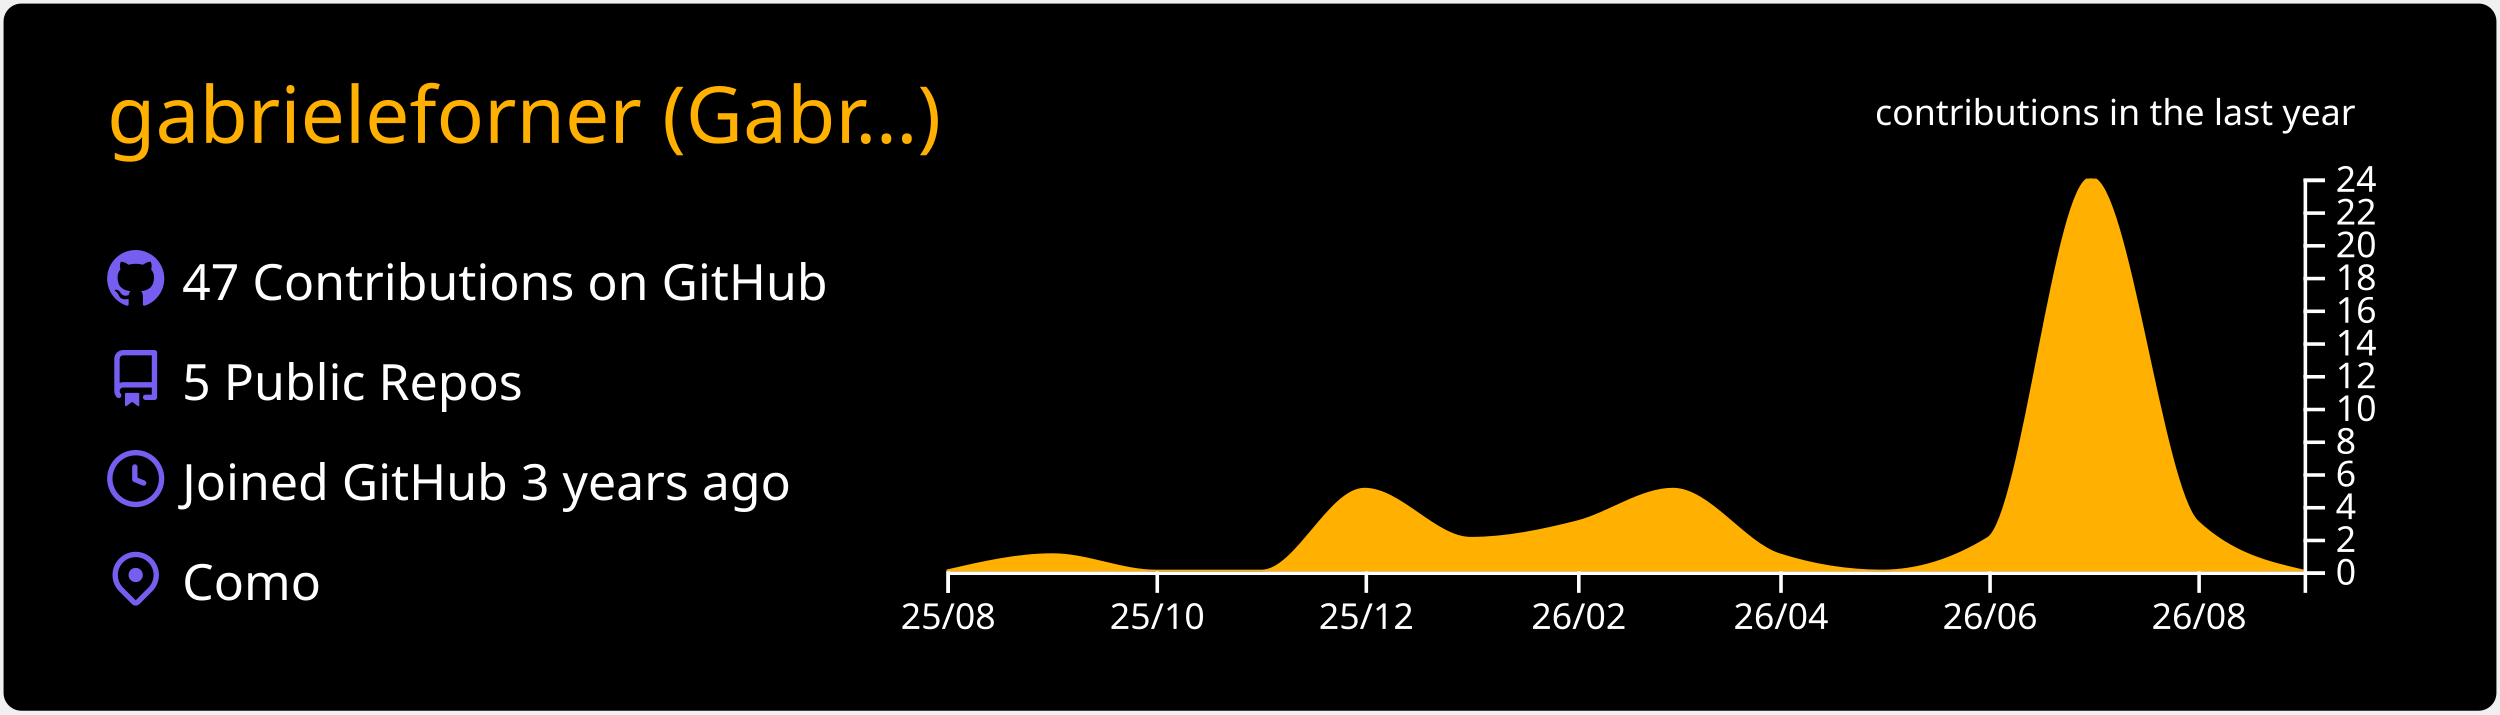
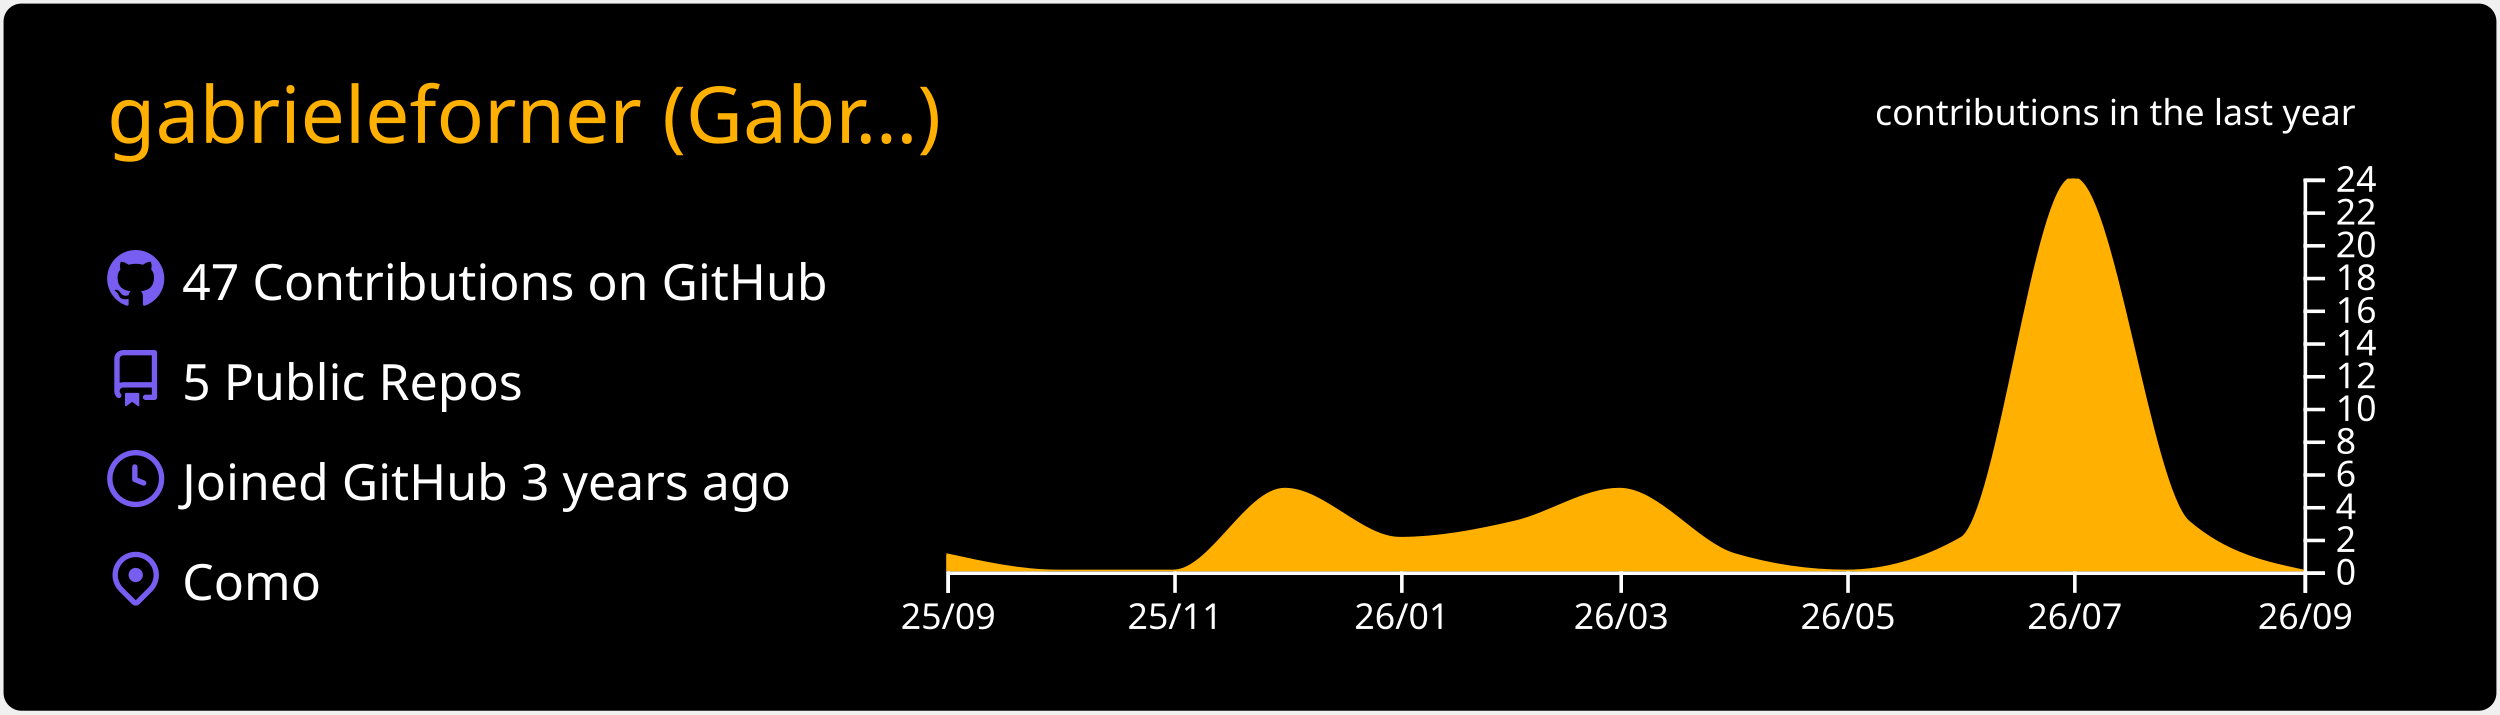
<svg xmlns="http://www.w3.org/2000/svg" width="700" height="200" viewBox="0 0 700 200">
  <style>* {
          font-family: 'Segoe UI', Ubuntu, "Helvetica Neue", Sans-Serif
        }</style>
  <g class="gpsc-root">
    <rect x="1" y="1" rx="5" ry="5" height="99%" width="99.714%" stroke="#000000" stroke-width="1" fill="#000000" stroke-opacity="0" />
    <text x="30" y="40" class="gpsc-item" style="--gpsc-i: 0; font-size: 22px; fill: #ffb000;">gabrieleforner (Gabr…)</text>
    <g transform="translate(0,40)">
      <g transform="translate(30,30)">
        <g class="gpsc-item" style="--gpsc-i: 0;">
          <g transform="translate(0,0)" width="14" height="14" fill="#785ef0">
            <path fill-rule="evenodd" d="M8 0C3.58 0 0 3.58 0 8c0 3.54 2.29 6.53 5.47 7.59.4.07.55-.17.55-.38 0-.19-.01-.82-.01-1.49-2.01.37-2.53-.49-2.69-.94-.09-.23-.48-.94-.82-1.13-.28-.15-.68-.52-.01-.53.63-.01 1.08.58 1.23.82.72 1.21 1.87.87 2.33.66.07-.52.28-.87.51-1.07-1.78-.2-3.64-.89-3.64-3.95 0-.87.31-1.59.82-2.15-.08-.2-.36-1.02.08-2.12 0 0 .67-.21 2.2.82.64-.18 1.32-.27 2-.27.68 0 1.36.09 2 .27 1.53-1.04 2.2-.82 2.2-.82.44 1.1.16 1.92.08 2.12.51.56.82 1.27.82 2.15 0 3.07-1.87 3.75-3.65 3.95.29.25.54.73.54 1.48 0 1.07-.01 1.93-.01 2.2 0 .21.15.46.55.38A8.013 8.013 0 0016 8c0-4.42-3.58-8-8-8z" />
          </g>
        </g>
        <g class="gpsc-item" style="--gpsc-i: 1;">
          <g transform="translate(0,28)" width="14" height="14" fill="#785ef0">
            <path fill-rule="evenodd" d="M2 2.5A2.5 2.5 0 014.5 0h8.75a.75.75 0 01.75.75v12.5a.75.75 0 01-.75.75h-2.5a.75.75 0 110-1.5h1.75v-2h-8a1 1 0 00-.714 1.7.75.75 0 01-1.072 1.05A2.495 2.495 0 012 11.5v-9zm10.5-1V9h-8c-.356 0-.694.074-1 .208V2.5a1 1 0 011-1h8zM5 12.25v3.25a.25.25 0 00.4.2l1.45-1.087a.25.25 0 01.3 0L8.6 15.7a.25.25 0 00.4-.2v-3.25a.25.25 0 00-.25-.25h-3.5a.25.25 0 00-.25.25z" />
          </g>
        </g>
        <g class="gpsc-item" style="--gpsc-i: 2;">
          <g transform="translate(0,56)" width="14" height="14" fill="#785ef0">
            <path fill-rule="evenodd" d="M1.5 8a6.5 6.5 0 1113 0 6.5 6.5 0 01-13 0zM8 0a8 8 0 100 16A8 8 0 008 0zm.5 4.75a.75.75 0 00-1.5 0v3.5a.75.75 0 00.471.696l2.5 1a.75.75 0 00.557-1.392L8.5 7.742V4.75z" />
          </g>
        </g>
        <g class="gpsc-item" style="--gpsc-i: 3;">
          <g transform="translate(0,84)" width="14" height="14" fill="#785ef0">
            <path fill-rule="evenodd" d="M11.536 3.464a5 5 0 010 7.072L8 14.07l-3.536-3.535a5 5 0 117.072-7.072v.001zm1.06 8.132a6.5 6.5 0 10-9.192 0l3.535 3.536a1.5 1.5 0 002.122 0l3.535-3.536zM8 9a2 2 0 100-4 2 2 0 000 4z" />
          </g>
        </g>
        <text x="21" y="14" class="gpsc-item" style="--gpsc-i: 0; fill: #ffffff; font-size: 14px;">47 Contributions on GitHub</text>
        <text x="21" y="42" class="gpsc-item" style="--gpsc-i: 1; fill: #ffffff; font-size: 14px;">5 Public Repos</text>
        <text x="21" y="70" class="gpsc-item" style="--gpsc-i: 2; fill: #ffffff; font-size: 14px;">Joined GitHub 3 years ago</text>
        <text x="21" y="98" class="gpsc-item" style="--gpsc-i: 3; fill: #ffffff; font-size: 14px;">Como</text>
      </g>
      <g color="#ffb000" transform="translate(295,10)">
        <clipPath id="gpsc-reveal-clip">
          <rect class="gpsc-reveal" x="-30" y="0" width="410" height="110" style="--gpsc-w: 410px; --gpsc-i: 4;" />
        </clipPath>
        <g clip-path="url(#gpsc-reveal-clip)" class="gpsc-chart" style="--gpsc-i: 4;">
-           <path transform="translate(-30,0)" stroke="#ffb000" fill="#ffb000" opacity="1" d="M0,110C9.916,107.708,19.832,105.417,29.747,105.417C39.343,105.417,48.939,110,58.535,110C68.451,110,78.367,110,88.283,110C97.879,110,107.475,87.083,117.071,87.083C126.987,87.083,136.902,100.833,146.818,100.833C156.734,100.833,166.65,98.753,176.566,96.25C185.522,93.99,194.478,87.083,203.434,87.083C213.35,87.083,223.266,102.259,233.182,105.417C242.778,108.472,252.374,110,261.97,110C271.886,110,281.801,106.944,291.717,100.833C301.313,94.919,310.909,0,320.505,0C330.421,0,340.337,87.083,350.253,96.25C360.168,105.417,370.084,107.708,380,110L380,110C370.084,110,360.168,110,350.253,110C340.337,110,330.421,110,320.505,110C310.909,110,301.313,110,291.717,110C281.801,110,271.886,110,261.97,110C252.374,110,242.778,110,233.182,110C223.266,110,213.35,110,203.434,110C194.478,110,185.522,110,176.566,110C166.65,110,156.734,110,146.818,110C136.902,110,126.987,110,117.071,110C107.475,110,97.879,110,88.283,110C78.367,110,68.451,110,58.535,110C48.939,110,39.343,110,29.747,110C19.832,110,9.916,110,0,110Z" />
+           <path transform="translate(-30,0)" stroke="#ffb000" fill="#ffb000" opacity="1" d="M0,105.417C10.411,107.708,20.822,110,31.233,110C41.991,110,52.749,110,63.507,110C73.918,110,84.329,87.083,94.74,87.083C105.498,87.083,116.256,100.833,127.014,100.833C137.772,100.833,148.53,98.753,159.288,96.25C169.005,93.99,178.721,87.083,188.438,87.083C199.196,87.083,209.954,102.259,220.712,105.417C231.123,108.472,241.534,110,251.945,110C262.703,110,273.461,106.944,284.219,100.833C294.63,94.919,305.041,0,315.452,0C326.21,0,336.968,87.083,347.726,96.25C358.484,105.417,369.242,107.708,380,110L380,110C369.242,110,358.484,110,347.726,110C336.968,110,326.21,110,315.452,110C305.041,110,294.63,110,284.219,110C273.461,110,262.703,110,251.945,110C241.534,110,231.123,110,220.712,110C209.954,110,199.196,110,188.438,110C178.721,110,169.005,110,159.288,110C148.53,110,137.772,110,127.014,110C116.256,110,105.498,110,94.74,110C84.329,110,73.918,110,63.507,110C52.749,110,41.991,110,31.233,110C20.822,110,10.411,110,0,110Z" />
        </g>
        <g color="#ffffff" transform="translate(-30,110)" fill="none" font-size="10" font-family="sans-serif" text-anchor="middle">
          <path class="domain" stroke="currentColor" d="M0.5,6V0.5H380.5V6" />
          <g class="tick" opacity="1" transform="translate(0.5,0)">
            <line stroke="currentColor" y2="6" />
-             <text fill="currentColor" y="9" dy="0.71em">25/08</text>
+             <text fill="currentColor" y="9" dy="0.71em">25/09</text>
          </g>
-           <g class="tick" opacity="1" transform="translate(59.03535,0)">
+           <g class="tick" opacity="1" transform="translate(64.00685,0)">
            <line stroke="currentColor" y2="6" />
-             <text fill="currentColor" y="9" dy="0.71em">25/10</text>
+             <text fill="currentColor" y="9" dy="0.71em">25/11</text>
          </g>
-           <g class="tick" opacity="1" transform="translate(117.5707,0)">
+           <g class="tick" opacity="1" transform="translate(127.5137,0)">
            <line stroke="currentColor" y2="6" />
-             <text fill="currentColor" y="9" dy="0.71em">25/12</text>
+             <text fill="currentColor" y="9" dy="0.71em">26/01</text>
          </g>
-           <g class="tick" opacity="1" transform="translate(177.0657,0)">
+           <g class="tick" opacity="1" transform="translate(188.9384,0)">
            <line stroke="currentColor" y2="6" />
-             <text fill="currentColor" y="9" dy="0.71em">26/02</text>
+             <text fill="currentColor" y="9" dy="0.71em">26/03</text>
          </g>
-           <g class="tick" opacity="1" transform="translate(233.6818,0)">
+           <g class="tick" opacity="1" transform="translate(252.4452,0)">
            <line stroke="currentColor" y2="6" />
-             <text fill="currentColor" y="9" dy="0.71em">26/04</text>
+             <text fill="currentColor" y="9" dy="0.71em">26/05</text>
          </g>
-           <g class="tick" opacity="1" transform="translate(292.2172,0)">
+           <g class="tick" opacity="1" transform="translate(315.9521,0)">
            <line stroke="currentColor" y2="6" />
-             <text fill="currentColor" y="9" dy="0.71em">26/06</text>
+             <text fill="currentColor" y="9" dy="0.71em">26/07</text>
          </g>
-           <g class="tick" opacity="1" transform="translate(350.7525,0)">
+           <g class="tick" opacity="1" transform="translate(380.5,0)">
            <line stroke="currentColor" y2="6" />
-             <text fill="currentColor" y="9" dy="0.71em">26/08</text>
+             <text fill="currentColor" y="9" dy="0.71em">26/09</text>
          </g>
        </g>
        <g color="#ffffff" transform="translate(350,0)" fill="none" font-size="10" font-family="sans-serif" text-anchor="start">
          <path class="domain" stroke="currentColor" d="M6,110.5H0.5V0.5H6" />
          <g class="tick" opacity="1" transform="translate(0,110.5)">
            <line stroke="currentColor" x2="6" />
            <text fill="currentColor" x="9" dy="0.32em">0</text>
          </g>
          <g class="tick" opacity="1" transform="translate(0,101.3333)">
            <line stroke="currentColor" x2="6" />
            <text fill="currentColor" x="9" dy="0.32em">2</text>
          </g>
          <g class="tick" opacity="1" transform="translate(0,92.16667)">
            <line stroke="currentColor" x2="6" />
            <text fill="currentColor" x="9" dy="0.32em">4</text>
          </g>
          <g class="tick" opacity="1" transform="translate(0,83)">
            <line stroke="currentColor" x2="6" />
            <text fill="currentColor" x="9" dy="0.32em">6</text>
          </g>
          <g class="tick" opacity="1" transform="translate(0,73.83333)">
            <line stroke="currentColor" x2="6" />
            <text fill="currentColor" x="9" dy="0.32em">8</text>
          </g>
          <g class="tick" opacity="1" transform="translate(0,64.66667)">
            <line stroke="currentColor" x2="6" />
            <text fill="currentColor" x="9" dy="0.32em">10</text>
          </g>
          <g class="tick" opacity="1" transform="translate(0,55.5)">
            <line stroke="currentColor" x2="6" />
            <text fill="currentColor" x="9" dy="0.32em">12</text>
          </g>
          <g class="tick" opacity="1" transform="translate(0,46.33333)">
            <line stroke="currentColor" x2="6" />
            <text fill="currentColor" x="9" dy="0.32em">14</text>
          </g>
          <g class="tick" opacity="1" transform="translate(0,37.16667)">
            <line stroke="currentColor" x2="6" />
            <text fill="currentColor" x="9" dy="0.32em">16</text>
          </g>
          <g class="tick" opacity="1" transform="translate(0,28)">
            <line stroke="currentColor" x2="6" />
            <text fill="currentColor" x="9" dy="0.32em">18</text>
          </g>
          <g class="tick" opacity="1" transform="translate(0,18.83333)">
            <line stroke="currentColor" x2="6" />
            <text fill="currentColor" x="9" dy="0.32em">20</text>
          </g>
          <g class="tick" opacity="1" transform="translate(0,9.666667)">
            <line stroke="currentColor" x2="6" />
            <text fill="currentColor" x="9" dy="0.32em">22</text>
          </g>
          <g class="tick" opacity="1" transform="translate(0,0.5)">
            <line stroke="currentColor" x2="6" />
            <text fill="currentColor" x="9" dy="0.32em">24</text>
          </g>
        </g>
        <g>
          <text y="-15" x="230" style="fill: #ffffff; font-size: 10px;">contributions in the last year</text>
        </g>
      </g>
    </g>
  </g>
</svg>
